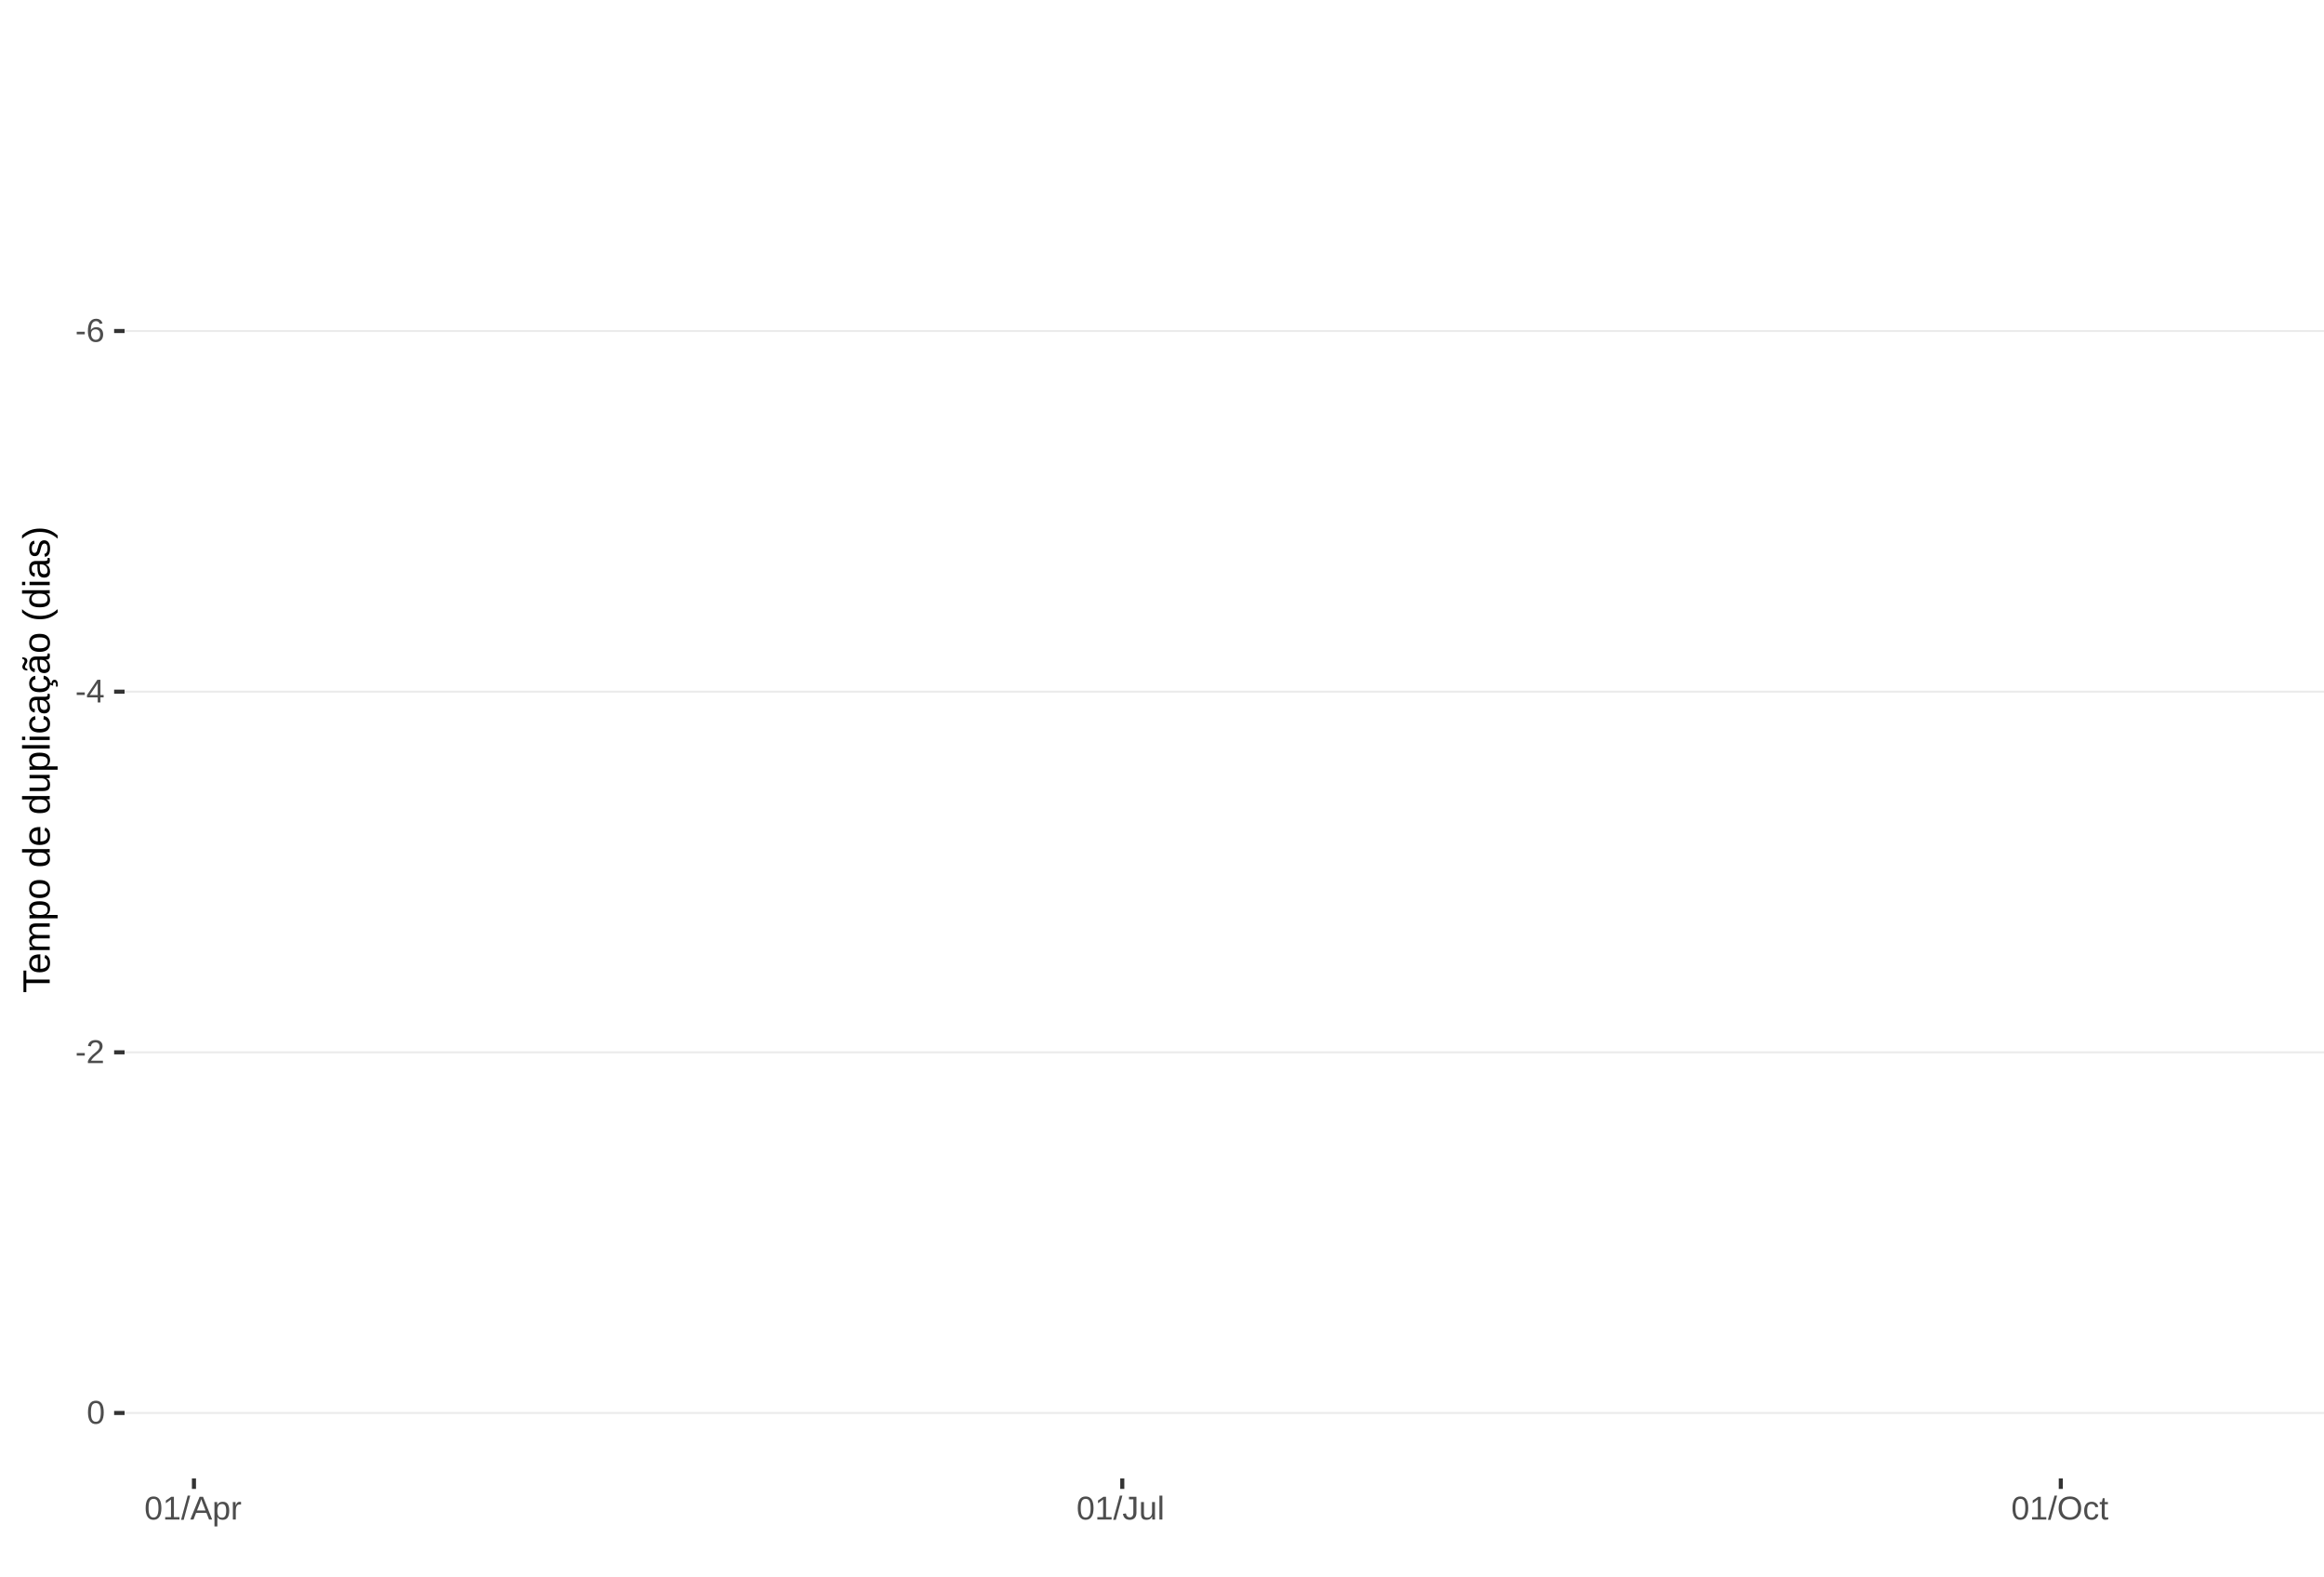
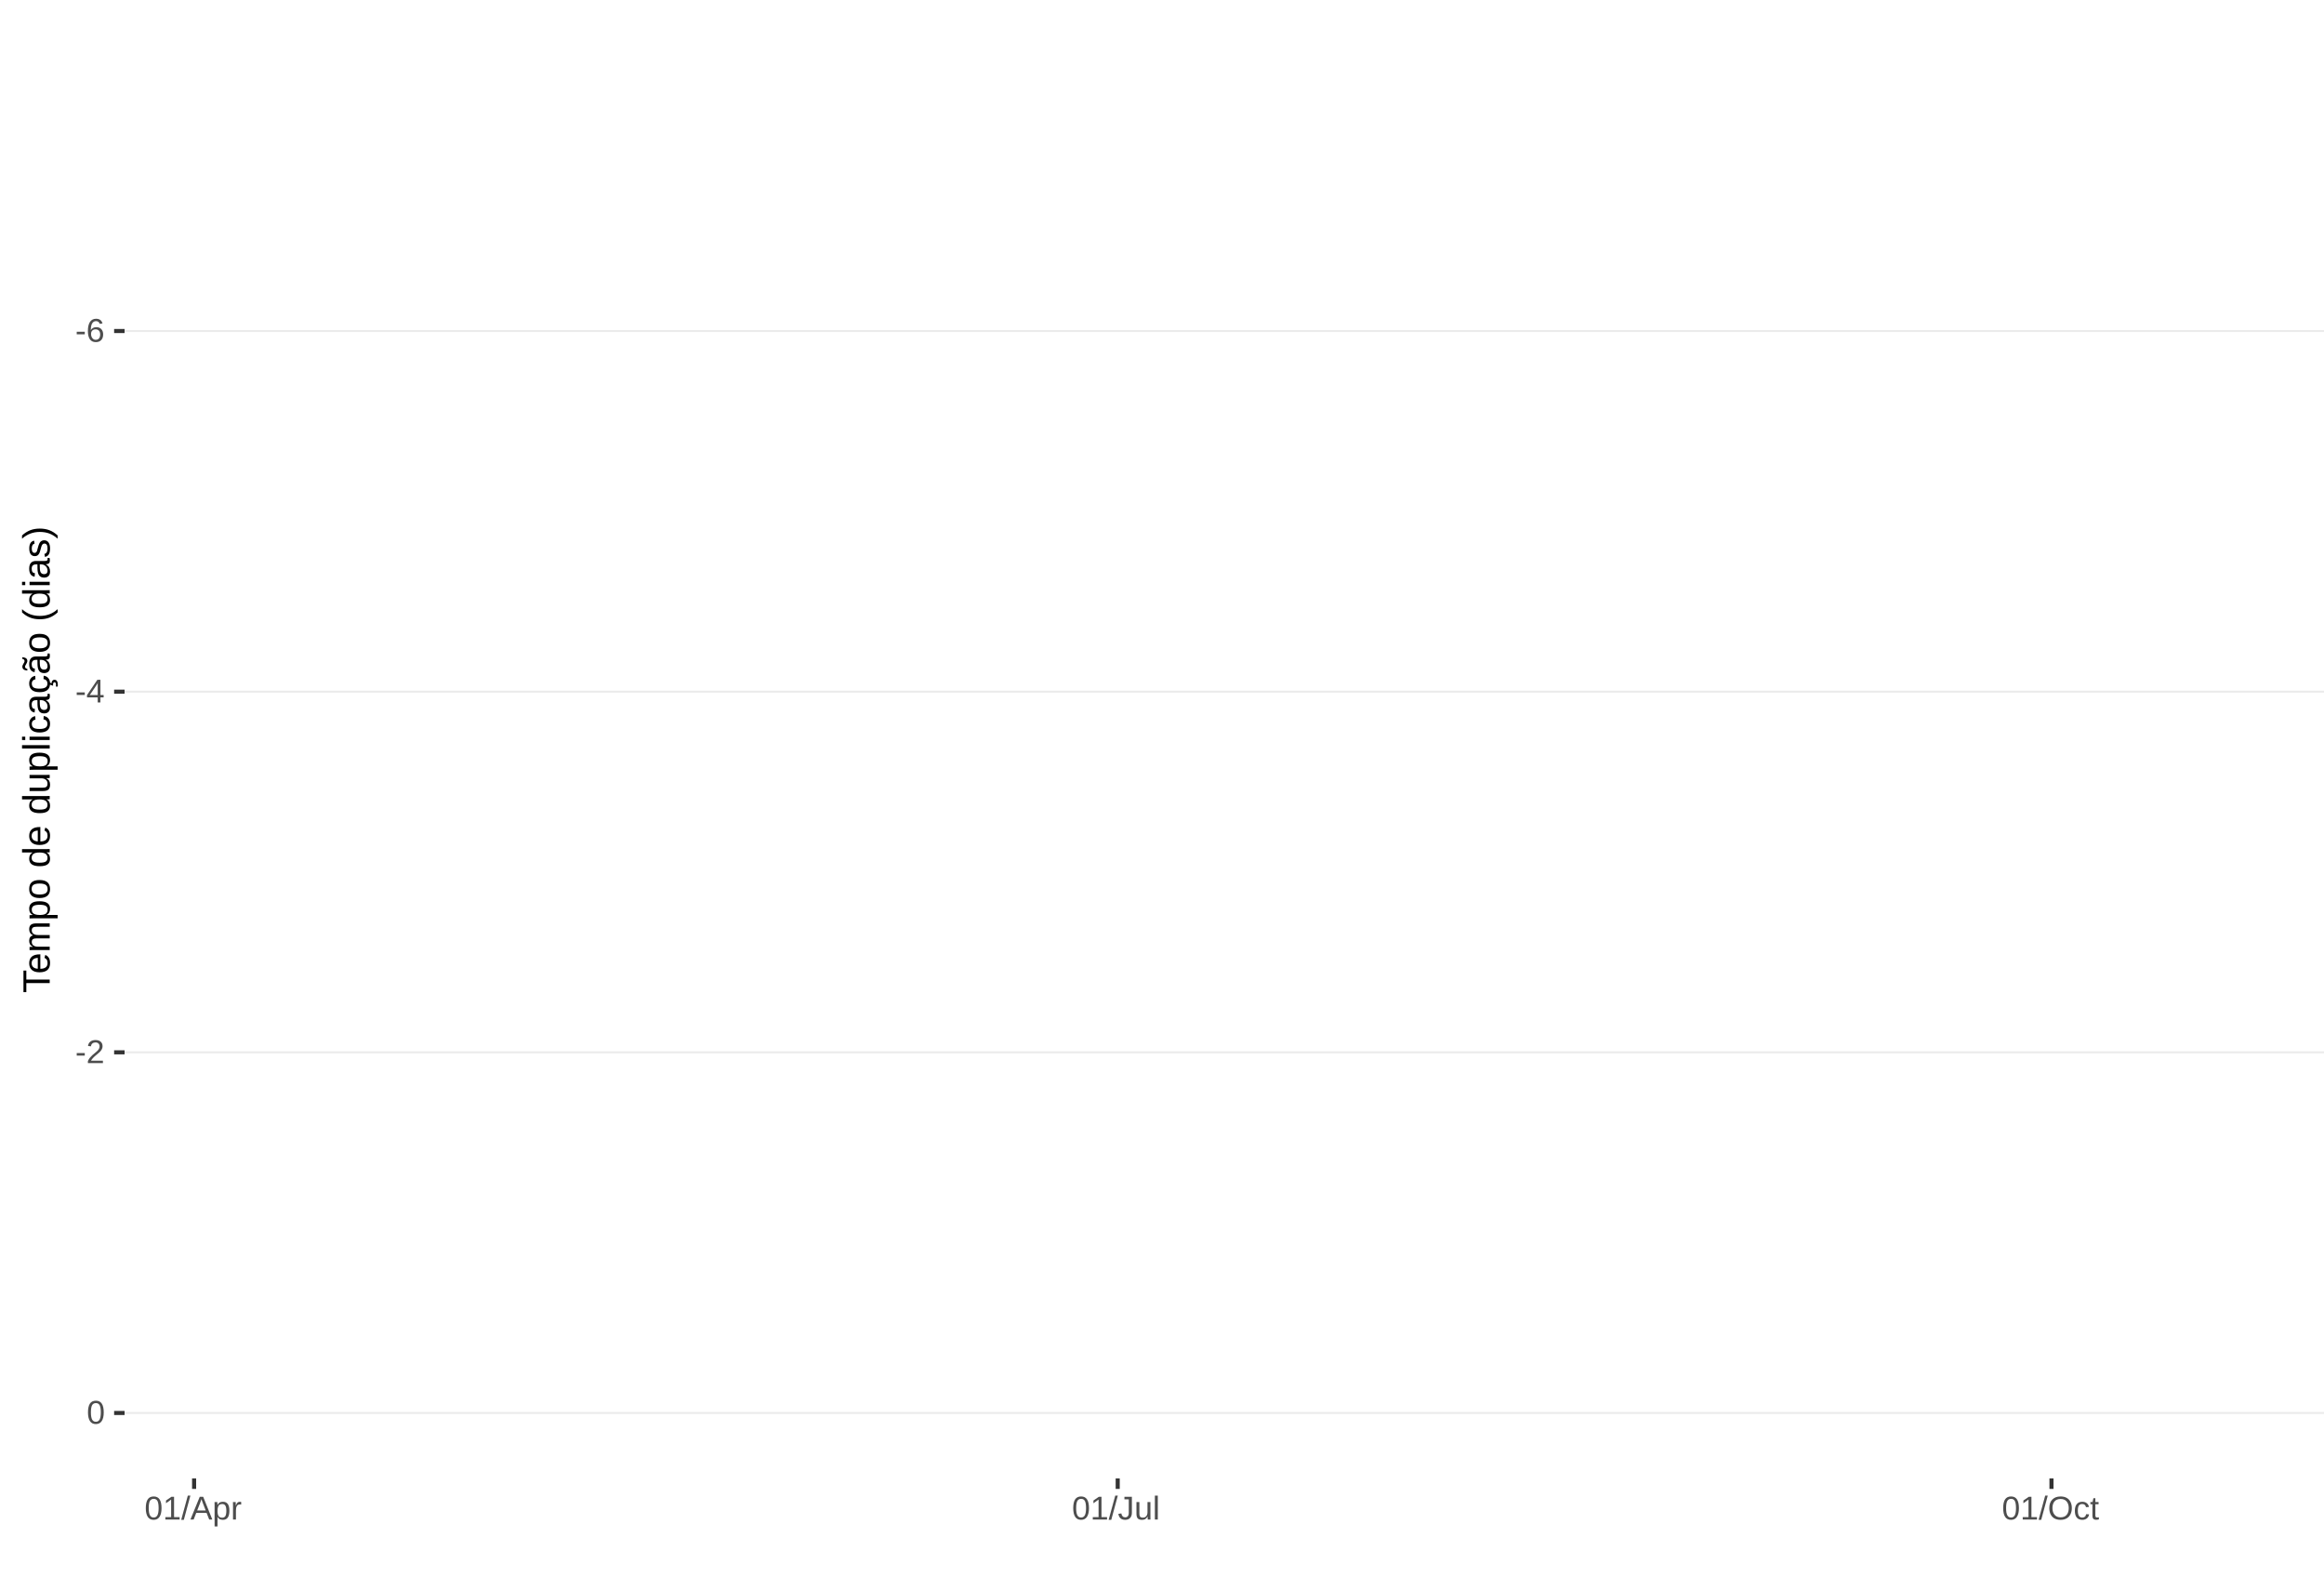
<svg xmlns="http://www.w3.org/2000/svg" xmlns:xlink="http://www.w3.org/1999/xlink" width="609pt" height="413pt" viewBox="0 0 609 413" version="1.1">
  <defs>
    <g>
      <symbol overflow="visible" id="glyph0-0">
        <path style="stroke:none;" d="M 0.859 -5.953 L 5.625 -5.953 L 5.625 0 L 0.859 0 Z M 1.188 -5.641 L 1.188 -0.328 L 5.297 -0.328 L 5.297 -5.641 Z M 1.188 -5.641 " />
      </symbol>
      <symbol overflow="visible" id="glyph0-1">
        <path style="stroke:none;" d="M 0.391 -1.969 L 0.391 -2.641 L 2.5 -2.641 L 2.5 -1.969 Z M 0.391 -1.969 " />
      </symbol>
      <symbol overflow="visible" id="glyph0-2">
        <path style="stroke:none;" d="M 4.438 -1.953 C 4.438 -1.316 4.266 -0.816 3.922 -0.453 C 3.578 -0.098 3.109 0.078 2.516 0.078 C 1.836 0.078 1.32 -0.164 0.969 -0.656 C 0.613 -1.156 0.438 -1.883 0.438 -2.844 C 0.438 -3.875 0.617 -4.664 0.984 -5.219 C 1.359 -5.77 1.883 -6.047 2.562 -6.047 C 3.469 -6.047 4.035 -5.641 4.266 -4.828 L 3.547 -4.703 C 3.391 -5.18 3.062 -5.422 2.562 -5.422 C 2.125 -5.422 1.785 -5.219 1.547 -4.812 C 1.316 -4.414 1.203 -3.832 1.203 -3.062 C 1.336 -3.32 1.531 -3.516 1.781 -3.641 C 2.031 -3.773 2.316 -3.844 2.641 -3.844 C 3.191 -3.844 3.629 -3.672 3.953 -3.328 C 4.273 -2.984 4.438 -2.523 4.438 -1.953 Z M 3.656 -1.922 C 3.656 -2.348 3.551 -2.676 3.344 -2.906 C 3.133 -3.145 2.836 -3.266 2.453 -3.266 C 2.098 -3.266 1.812 -3.16 1.594 -2.953 C 1.375 -2.742 1.266 -2.457 1.266 -2.094 C 1.266 -1.633 1.379 -1.258 1.609 -0.969 C 1.836 -0.676 2.129 -0.531 2.484 -0.531 C 2.848 -0.531 3.133 -0.648 3.344 -0.891 C 3.551 -1.141 3.656 -1.484 3.656 -1.922 Z M 3.656 -1.922 " />
      </symbol>
      <symbol overflow="visible" id="glyph0-3">
        <path style="stroke:none;" d="M 3.719 -1.344 L 3.719 0 L 3 0 L 3 -1.344 L 0.203 -1.344 L 0.203 -1.938 L 2.922 -5.953 L 3.719 -5.953 L 3.719 -1.953 L 4.562 -1.953 L 4.562 -1.344 Z M 3 -5.094 C 3 -5.082 2.961 -5.008 2.891 -4.875 C 2.816 -4.738 2.758 -4.645 2.719 -4.594 L 1.203 -2.344 L 0.969 -2.031 L 0.906 -1.953 L 3 -1.953 Z M 3 -5.094 " />
      </symbol>
      <symbol overflow="visible" id="glyph0-4">
        <path style="stroke:none;" d="M 0.438 0 L 0.438 -0.531 C 0.582 -0.863 0.754 -1.156 0.953 -1.406 C 1.16 -1.656 1.379 -1.883 1.609 -2.094 C 1.836 -2.301 2.062 -2.488 2.281 -2.656 C 2.508 -2.832 2.711 -3.008 2.891 -3.188 C 3.078 -3.363 3.223 -3.547 3.328 -3.734 C 3.441 -3.93 3.5 -4.148 3.5 -4.391 C 3.5 -4.711 3.398 -4.961 3.203 -5.141 C 3.016 -5.328 2.754 -5.422 2.422 -5.422 C 2.098 -5.422 1.828 -5.332 1.609 -5.156 C 1.398 -4.977 1.281 -4.727 1.25 -4.406 L 0.469 -4.484 C 0.52 -4.961 0.719 -5.344 1.062 -5.625 C 1.414 -5.906 1.867 -6.047 2.422 -6.047 C 3.016 -6.047 3.473 -5.898 3.797 -5.609 C 4.117 -5.328 4.281 -4.926 4.281 -4.406 C 4.281 -4.176 4.227 -3.945 4.125 -3.719 C 4.02 -3.488 3.863 -3.258 3.656 -3.031 C 3.445 -2.812 3.047 -2.461 2.453 -1.984 C 2.129 -1.711 1.875 -1.469 1.688 -1.25 C 1.5 -1.039 1.359 -0.836 1.266 -0.641 L 4.375 -0.641 L 4.375 0 Z M 0.438 0 " />
      </symbol>
      <symbol overflow="visible" id="glyph0-5">
        <path style="stroke:none;" d="M 4.469 -2.984 C 4.469 -1.984 4.289 -1.223 3.938 -0.703 C 3.594 -0.18 3.078 0.078 2.391 0.078 C 1.711 0.078 1.203 -0.18 0.859 -0.703 C 0.516 -1.223 0.344 -1.984 0.344 -2.984 C 0.344 -4.004 0.508 -4.77 0.844 -5.281 C 1.176 -5.789 1.703 -6.047 2.422 -6.047 C 3.117 -6.047 3.633 -5.785 3.969 -5.266 C 4.301 -4.754 4.469 -3.992 4.469 -2.984 Z M 3.703 -2.984 C 3.703 -3.836 3.602 -4.457 3.406 -4.844 C 3.207 -5.227 2.879 -5.422 2.422 -5.422 C 1.953 -5.422 1.613 -5.227 1.406 -4.844 C 1.207 -4.469 1.109 -3.848 1.109 -2.984 C 1.109 -2.141 1.211 -1.52 1.422 -1.125 C 1.629 -0.727 1.957 -0.531 2.406 -0.531 C 2.852 -0.531 3.18 -0.727 3.391 -1.125 C 3.598 -1.531 3.703 -2.148 3.703 -2.984 Z M 3.703 -2.984 " />
      </symbol>
      <symbol overflow="visible" id="glyph0-6">
        <path style="stroke:none;" d="M 0.656 0 L 0.656 -0.641 L 2.172 -0.641 L 2.172 -5.234 L 0.828 -4.266 L 0.828 -4.984 L 2.234 -5.953 L 2.938 -5.953 L 2.938 -0.641 L 4.391 -0.641 L 4.391 0 Z M 0.656 0 " />
      </symbol>
      <symbol overflow="visible" id="glyph0-7">
        <path style="stroke:none;" d="M 0 0.078 L 1.734 -6.266 L 2.406 -6.266 L 0.688 0.078 Z M 0 0.078 " />
      </symbol>
      <symbol overflow="visible" id="glyph0-8">
        <path style="stroke:none;" d="M 4.938 0 L 4.25 -1.734 L 1.531 -1.734 L 0.859 0 L 0.016 0 L 2.453 -5.953 L 3.359 -5.953 L 5.75 0 Z M 2.891 -5.344 L 2.859 -5.234 C 2.785 -4.992 2.68 -4.691 2.547 -4.328 L 1.781 -2.375 L 4.016 -2.375 L 3.25 -4.344 C 3.164 -4.531 3.086 -4.75 3.016 -5 Z M 2.891 -5.344 " />
      </symbol>
      <symbol overflow="visible" id="glyph0-9">
        <path style="stroke:none;" d="M 4.453 -2.312 C 4.453 -0.719 3.891 0.078 2.766 0.078 C 2.066 0.078 1.594 -0.18 1.344 -0.703 L 1.328 -0.703 C 1.336 -0.68 1.344 -0.441 1.344 0.016 L 1.344 1.797 L 0.578 1.797 L 0.578 -3.641 C 0.578 -4.109 0.57 -4.422 0.562 -4.578 L 1.297 -4.578 C 1.297 -4.566 1.297 -4.523 1.297 -4.453 C 1.305 -4.379 1.312 -4.27 1.312 -4.125 C 1.32 -3.988 1.328 -3.895 1.328 -3.844 L 1.359 -3.844 C 1.492 -4.125 1.672 -4.328 1.891 -4.453 C 2.109 -4.586 2.398 -4.656 2.766 -4.656 C 3.328 -4.656 3.75 -4.461 4.031 -4.078 C 4.312 -3.703 4.453 -3.113 4.453 -2.312 Z M 3.656 -2.297 C 3.656 -2.93 3.566 -3.383 3.391 -3.656 C 3.223 -3.926 2.953 -4.062 2.578 -4.062 C 2.273 -4.062 2.035 -4 1.859 -3.875 C 1.691 -3.75 1.562 -3.551 1.469 -3.281 C 1.383 -3.008 1.344 -2.66 1.344 -2.234 C 1.344 -1.629 1.438 -1.188 1.625 -0.906 C 1.82 -0.625 2.133 -0.484 2.562 -0.484 C 2.938 -0.484 3.211 -0.617 3.391 -0.891 C 3.566 -1.172 3.656 -1.641 3.656 -2.297 Z M 3.656 -2.297 " />
      </symbol>
      <symbol overflow="visible" id="glyph0-10">
        <path style="stroke:none;" d="M 0.594 0 L 0.594 -3.516 C 0.594 -3.828 0.586 -4.18 0.578 -4.578 L 1.297 -4.578 C 1.316 -4.055 1.328 -3.742 1.328 -3.641 L 1.344 -3.641 C 1.469 -4.035 1.609 -4.301 1.766 -4.438 C 1.922 -4.582 2.145 -4.656 2.438 -4.656 C 2.531 -4.656 2.629 -4.641 2.734 -4.609 L 2.734 -3.922 C 2.641 -3.941 2.504 -3.953 2.328 -3.953 C 2.016 -3.953 1.773 -3.816 1.609 -3.547 C 1.441 -3.273 1.359 -2.891 1.359 -2.391 L 1.359 0 Z M 0.594 0 " />
      </symbol>
      <symbol overflow="visible" id="glyph0-11">
        <path style="stroke:none;" d="M 1.938 0.078 C 0.926 0.078 0.328 -0.441 0.141 -1.484 L 0.922 -1.609 C 0.973 -1.285 1.086 -1.031 1.266 -0.844 C 1.441 -0.664 1.664 -0.578 1.938 -0.578 C 2.227 -0.578 2.457 -0.676 2.625 -0.875 C 2.789 -1.07 2.875 -1.367 2.875 -1.766 L 2.875 -5.297 L 1.734 -5.297 L 1.734 -5.953 L 3.688 -5.953 L 3.688 -1.781 C 3.688 -1.195 3.531 -0.738 3.219 -0.406 C 2.906 -0.082 2.477 0.078 1.938 0.078 Z M 1.938 0.078 " />
      </symbol>
      <symbol overflow="visible" id="glyph0-12">
        <path style="stroke:none;" d="M 1.328 -4.578 L 1.328 -1.672 C 1.328 -1.367 1.352 -1.133 1.406 -0.969 C 1.469 -0.801 1.562 -0.68 1.688 -0.609 C 1.82 -0.535 2.016 -0.5 2.266 -0.5 C 2.629 -0.5 2.914 -0.625 3.125 -0.875 C 3.344 -1.125 3.453 -1.473 3.453 -1.922 L 3.453 -4.578 L 4.219 -4.578 L 4.219 -0.969 C 4.219 -0.438 4.223 -0.113 4.234 0 L 3.516 0 C 3.516 -0.008 3.516 -0.047 3.516 -0.109 C 3.516 -0.172 3.508 -0.242 3.5 -0.328 C 3.5 -0.41 3.492 -0.562 3.484 -0.781 L 3.469 -0.781 C 3.301 -0.469 3.098 -0.242 2.859 -0.109 C 2.629 0.016 2.348 0.078 2.016 0.078 C 1.516 0.078 1.145 -0.039 0.906 -0.281 C 0.676 -0.531 0.562 -0.945 0.562 -1.531 L 0.562 -4.578 Z M 1.328 -4.578 " />
      </symbol>
      <symbol overflow="visible" id="glyph0-13">
        <path style="stroke:none;" d="M 0.578 0 L 0.578 -6.266 L 1.344 -6.266 L 1.344 0 Z M 0.578 0 " />
      </symbol>
      <symbol overflow="visible" id="glyph0-14">
        <path style="stroke:none;" d="M 6.312 -3 C 6.312 -2.383 6.191 -1.844 5.953 -1.375 C 5.723 -0.906 5.383 -0.547 4.938 -0.297 C 4.488 -0.047 3.961 0.078 3.359 0.078 C 2.742 0.078 2.211 -0.039 1.766 -0.281 C 1.328 -0.531 0.988 -0.891 0.75 -1.359 C 0.52 -1.828 0.406 -2.375 0.406 -3 C 0.406 -3.957 0.664 -4.703 1.188 -5.234 C 1.707 -5.773 2.438 -6.047 3.375 -6.047 C 3.977 -6.047 4.5 -5.926 4.938 -5.688 C 5.383 -5.445 5.723 -5.094 5.953 -4.625 C 6.191 -4.164 6.312 -3.625 6.312 -3 Z M 5.5 -3 C 5.5 -3.738 5.312 -4.32 4.938 -4.75 C 4.57 -5.176 4.051 -5.391 3.375 -5.391 C 2.688 -5.391 2.156 -5.18 1.781 -4.766 C 1.414 -4.348 1.234 -3.758 1.234 -3 C 1.234 -2.258 1.422 -1.672 1.797 -1.234 C 2.172 -0.797 2.691 -0.578 3.359 -0.578 C 4.047 -0.578 4.57 -0.785 4.938 -1.203 C 5.312 -1.629 5.5 -2.227 5.5 -3 Z M 5.5 -3 " />
      </symbol>
      <symbol overflow="visible" id="glyph0-15">
        <path style="stroke:none;" d="M 1.156 -2.312 C 1.156 -1.695 1.25 -1.242 1.438 -0.953 C 1.633 -0.66 1.926 -0.516 2.312 -0.516 C 2.582 -0.516 2.805 -0.586 2.984 -0.734 C 3.172 -0.879 3.285 -1.102 3.328 -1.406 L 4.094 -1.359 C 4.039 -0.922 3.852 -0.57 3.531 -0.312 C 3.219 -0.051 2.82 0.078 2.344 0.078 C 1.695 0.078 1.207 -0.117 0.875 -0.516 C 0.539 -0.922 0.375 -1.516 0.375 -2.297 C 0.375 -3.055 0.539 -3.641 0.875 -4.047 C 1.207 -4.453 1.691 -4.656 2.328 -4.656 C 2.797 -4.656 3.18 -4.535 3.484 -4.297 C 3.797 -4.055 3.992 -3.723 4.078 -3.297 L 3.297 -3.234 C 3.254 -3.484 3.148 -3.68 2.984 -3.828 C 2.828 -3.984 2.602 -4.062 2.312 -4.062 C 1.906 -4.062 1.609 -3.926 1.422 -3.656 C 1.242 -3.395 1.156 -2.945 1.156 -2.312 Z M 1.156 -2.312 " />
      </symbol>
      <symbol overflow="visible" id="glyph0-16">
        <path style="stroke:none;" d="M 2.344 -0.031 C 2.094 0.031 1.836 0.062 1.578 0.062 C 0.961 0.062 0.656 -0.281 0.656 -0.969 L 0.656 -4.016 L 0.125 -4.016 L 0.125 -4.578 L 0.688 -4.578 L 0.906 -5.594 L 1.422 -5.594 L 1.422 -4.578 L 2.266 -4.578 L 2.266 -4.016 L 1.422 -4.016 L 1.422 -1.125 C 1.422 -0.906 1.457 -0.75 1.531 -0.656 C 1.602 -0.57 1.727 -0.531 1.906 -0.531 C 2 -0.531 2.145 -0.551 2.344 -0.594 Z M 2.344 -0.031 " />
      </symbol>
      <symbol overflow="visible" id="glyph1-0">
        <path style="stroke:none;" d="M -6.875 -1 L -6.875 -6.5 L 0 -6.5 L 0 -1 Z M -6.516 -1.375 L -0.375 -1.375 L -0.375 -6.125 L -6.516 -6.125 Z M -6.516 -1.375 " />
      </symbol>
      <symbol overflow="visible" id="glyph1-1">
        <path style="stroke:none;" d="M -6.125 -3.516 L 0 -3.516 L 0 -2.594 L -6.125 -2.594 L -6.125 -0.219 L -6.875 -0.219 L -6.875 -5.875 L -6.125 -5.875 Z M -6.125 -3.516 " />
      </symbol>
      <symbol overflow="visible" id="glyph1-2">
        <path style="stroke:none;" d="M -2.453 -1.344 C -1.848 -1.344 -1.379 -1.469 -1.047 -1.719 C -0.723 -1.969 -0.562 -2.336 -0.562 -2.828 C -0.562 -3.203 -0.633 -3.504 -0.781 -3.734 C -0.938 -3.961 -1.133 -4.117 -1.375 -4.203 L -1.156 -4.969 C -0.32 -4.656 0.094 -3.941 0.094 -2.828 C 0.094 -2.047 -0.133 -1.445 -0.594 -1.031 C -1.062 -0.625 -1.754 -0.422 -2.672 -0.422 C -3.547 -0.422 -4.211 -0.625 -4.672 -1.031 C -5.141 -1.445 -5.375 -2.031 -5.375 -2.781 C -5.375 -4.344 -4.441 -5.125 -2.578 -5.125 L -2.453 -5.125 Z M -3.125 -4.203 C -3.688 -4.16 -4.094 -4.02 -4.344 -3.781 C -4.602 -3.551 -4.734 -3.219 -4.734 -2.781 C -4.734 -2.352 -4.586 -2.016 -4.297 -1.766 C -4.016 -1.516 -3.625 -1.379 -3.125 -1.359 Z M -3.125 -4.203 " />
      </symbol>
      <symbol overflow="visible" id="glyph1-3">
        <path style="stroke:none;" d="M 0 -3.75 L -3.344 -3.75 C -3.852 -3.75 -4.207 -3.676 -4.406 -3.531 C -4.602 -3.395 -4.703 -3.145 -4.703 -2.781 C -4.703 -2.406 -4.555 -2.109 -4.266 -1.891 C -3.984 -1.672 -3.582 -1.562 -3.062 -1.562 L 0 -1.562 L 0 -0.688 L -4.156 -0.688 C -4.77 -0.688 -5.145 -0.68 -5.281 -0.672 L -5.281 -1.5 C -5.27 -1.5 -5.227 -1.5 -5.156 -1.5 C -5.082 -1.508 -5 -1.516 -4.906 -1.516 C -4.812 -1.523 -4.633 -1.531 -4.375 -1.531 L -4.375 -1.547 C -4.75 -1.734 -5.008 -1.945 -5.156 -2.188 C -5.301 -2.438 -5.375 -2.738 -5.375 -3.094 C -5.375 -3.488 -5.297 -3.801 -5.141 -4.031 C -4.984 -4.27 -4.727 -4.438 -4.375 -4.531 L -4.375 -4.547 C -4.727 -4.723 -4.984 -4.941 -5.141 -5.203 C -5.297 -5.461 -5.375 -5.773 -5.375 -6.141 C -5.375 -6.672 -5.227 -7.055 -4.938 -7.297 C -4.656 -7.547 -4.18 -7.672 -3.516 -7.672 L 0 -7.672 L 0 -6.797 L -3.344 -6.797 C -3.852 -6.797 -4.207 -6.723 -4.406 -6.578 C -4.602 -6.441 -4.703 -6.191 -4.703 -5.828 C -4.703 -5.453 -4.555 -5.156 -4.266 -4.938 C -3.984 -4.727 -3.582 -4.625 -3.062 -4.625 L 0 -4.625 Z M 0 -3.75 " />
      </symbol>
      <symbol overflow="visible" id="glyph1-4">
        <path style="stroke:none;" d="M -2.672 -5.141 C -0.828 -5.141 0.094 -4.492 0.094 -3.203 C 0.094 -2.391 -0.211 -1.844 -0.828 -1.562 L -0.828 -1.531 C -0.797 -1.539 -0.516 -1.547 0.016 -1.547 L 2.078 -1.547 L 2.078 -0.672 L -4.203 -0.672 C -4.742 -0.672 -5.102 -0.66 -5.281 -0.641 L -5.281 -1.5 C -5.27 -1.5 -5.223 -1.5 -5.141 -1.5 C -5.066 -1.508 -4.945 -1.52 -4.781 -1.531 C -4.613 -1.539 -4.5 -1.547 -4.438 -1.547 L -4.438 -1.562 C -4.758 -1.719 -4.992 -1.922 -5.141 -2.172 C -5.297 -2.43 -5.375 -2.773 -5.375 -3.203 C -5.375 -3.848 -5.156 -4.332 -4.719 -4.656 C -4.281 -4.977 -3.598 -5.141 -2.672 -5.141 Z M -2.641 -4.219 C -3.379 -4.219 -3.906 -4.117 -4.219 -3.922 C -4.539 -3.723 -4.703 -3.406 -4.703 -2.969 C -4.703 -2.625 -4.629 -2.352 -4.484 -2.156 C -4.336 -1.957 -4.109 -1.805 -3.797 -1.703 C -3.484 -1.598 -3.078 -1.547 -2.578 -1.547 C -1.879 -1.547 -1.363 -1.656 -1.031 -1.875 C -0.707 -2.102 -0.547 -2.469 -0.547 -2.969 C -0.547 -3.406 -0.707 -3.723 -1.031 -3.922 C -1.352 -4.117 -1.891 -4.219 -2.641 -4.219 Z M -2.641 -4.219 " />
      </symbol>
      <symbol overflow="visible" id="glyph1-5">
        <path style="stroke:none;" d="M -2.641 -5.141 C -1.723 -5.141 -1.035 -4.938 -0.578 -4.531 C -0.129 -4.125 0.094 -3.535 0.094 -2.766 C 0.094 -1.992 -0.141 -1.41 -0.609 -1.016 C -1.078 -0.617 -1.754 -0.422 -2.641 -0.422 C -4.461 -0.422 -5.375 -1.207 -5.375 -2.781 C -5.375 -3.594 -5.148 -4.188 -4.703 -4.562 C -4.266 -4.945 -3.578 -5.141 -2.641 -5.141 Z M -2.641 -4.219 C -3.367 -4.219 -3.898 -4.109 -4.234 -3.891 C -4.566 -3.672 -4.734 -3.305 -4.734 -2.797 C -4.734 -2.285 -4.562 -1.914 -4.219 -1.688 C -3.883 -1.457 -3.359 -1.344 -2.641 -1.344 C -1.953 -1.344 -1.43 -1.453 -1.078 -1.672 C -0.723 -1.898 -0.547 -2.258 -0.547 -2.75 C -0.547 -3.281 -0.711 -3.656 -1.047 -3.875 C -1.391 -4.102 -1.922 -4.219 -2.641 -4.219 Z M -2.641 -4.219 " />
      </symbol>
      <symbol overflow="visible" id="glyph1-6">
        <path style="stroke:none;" d="" />
      </symbol>
      <symbol overflow="visible" id="glyph1-7">
        <path style="stroke:none;" d="M -0.844 -4.016 C -0.508 -3.848 -0.27 -3.629 -0.125 -3.359 C 0.02 -3.086 0.094 -2.754 0.094 -2.359 C 0.094 -1.691 -0.129 -1.203 -0.578 -0.891 C -1.023 -0.578 -1.707 -0.422 -2.625 -0.422 C -4.457 -0.422 -5.375 -1.066 -5.375 -2.359 C -5.375 -2.766 -5.301 -3.098 -5.156 -3.359 C -5.008 -3.629 -4.781 -3.848 -4.469 -4.016 L -7.25 -4.016 L -7.25 -4.891 L -1.094 -4.891 C -0.539 -4.891 -0.176 -4.898 0 -4.922 L 0 -4.078 C -0.051 -4.066 -0.172 -4.055 -0.359 -4.047 C -0.547 -4.035 -0.707 -4.031 -0.844 -4.031 Z M -2.641 -1.344 C -1.898 -1.344 -1.367 -1.438 -1.047 -1.625 C -0.734 -1.82 -0.578 -2.145 -0.578 -2.594 C -0.578 -3.082 -0.75 -3.441 -1.094 -3.672 C -1.438 -3.898 -1.973 -4.016 -2.703 -4.016 C -3.398 -4.016 -3.91 -3.898 -4.234 -3.672 C -4.566 -3.441 -4.734 -3.082 -4.734 -2.594 C -4.734 -2.156 -4.566 -1.836 -4.234 -1.641 C -3.91 -1.441 -3.379 -1.344 -2.641 -1.344 Z M -2.641 -1.344 " />
      </symbol>
      <symbol overflow="visible" id="glyph1-8">
        <path style="stroke:none;" d="M -5.281 -1.531 L -1.938 -1.531 C -1.582 -1.531 -1.305 -1.562 -1.109 -1.625 C -0.922 -1.695 -0.785 -1.805 -0.703 -1.953 C -0.617 -2.109 -0.578 -2.332 -0.578 -2.625 C -0.578 -3.039 -0.723 -3.367 -1.016 -3.609 C -1.305 -3.859 -1.707 -3.984 -2.219 -3.984 L -5.281 -3.984 L -5.281 -4.875 L -1.125 -4.875 C -0.508 -4.875 -0.133 -4.879 0 -4.891 L 0 -4.062 C -0.02 -4.062 -0.062 -4.055 -0.125 -4.047 C -0.195 -4.047 -0.281 -4.039 -0.375 -4.031 C -0.469 -4.031 -0.645 -4.031 -0.906 -4.031 L -0.906 -4.016 C -0.539 -3.816 -0.281 -3.582 -0.125 -3.312 C 0.02 -3.051 0.094 -2.723 0.094 -2.328 C 0.094 -1.742 -0.047 -1.316 -0.328 -1.047 C -0.617 -0.785 -1.098 -0.656 -1.766 -0.656 L -5.281 -0.656 Z M -5.281 -1.531 " />
      </symbol>
      <symbol overflow="visible" id="glyph1-9">
        <path style="stroke:none;" d="M 0 -0.672 L -7.25 -0.672 L -7.25 -1.547 L 0 -1.547 Z M 0 -0.672 " />
      </symbol>
      <symbol overflow="visible" id="glyph1-10">
        <path style="stroke:none;" d="M -6.406 -0.672 L -7.25 -0.672 L -7.25 -1.547 L -6.406 -1.547 Z M 0 -0.672 L -5.281 -0.672 L -5.281 -1.547 L 0 -1.547 Z M 0 -0.672 " />
      </symbol>
      <symbol overflow="visible" id="glyph1-11">
        <path style="stroke:none;" d="M -2.672 -1.344 C -1.961 -1.344 -1.438 -1.453 -1.094 -1.672 C -0.758 -1.891 -0.594 -2.223 -0.594 -2.672 C -0.594 -2.984 -0.676 -3.242 -0.844 -3.453 C -1.02 -3.672 -1.281 -3.801 -1.625 -3.844 L -1.578 -4.734 C -1.066 -4.672 -0.66 -4.457 -0.359 -4.094 C -0.055 -3.727 0.094 -3.266 0.094 -2.703 C 0.094 -1.961 -0.133 -1.395 -0.594 -1 C -1.062 -0.613 -1.742 -0.422 -2.641 -0.422 C -3.535 -0.422 -4.211 -0.613 -4.672 -1 C -5.141 -1.395 -5.375 -1.957 -5.375 -2.688 C -5.375 -3.227 -5.234 -3.676 -4.953 -4.031 C -4.68 -4.395 -4.297 -4.617 -3.797 -4.703 L -3.734 -3.797 C -4.023 -3.754 -4.254 -3.641 -4.422 -3.453 C -4.598 -3.266 -4.688 -3.004 -4.688 -2.672 C -4.688 -2.203 -4.531 -1.863 -4.219 -1.656 C -3.914 -1.445 -3.398 -1.344 -2.672 -1.344 Z M -2.672 -1.344 " />
      </symbol>
      <symbol overflow="visible" id="glyph1-12">
        <path style="stroke:none;" d="M 0.094 -2.016 C 0.094 -1.484 -0.047 -1.082 -0.328 -0.812 C -0.609 -0.551 -0.988 -0.422 -1.469 -0.422 C -2.02 -0.422 -2.441 -0.598 -2.734 -0.953 C -3.023 -1.316 -3.18 -1.898 -3.203 -2.703 L -3.219 -3.891 L -3.516 -3.891 C -3.941 -3.891 -4.25 -3.797 -4.438 -3.609 C -4.625 -3.43 -4.719 -3.148 -4.719 -2.766 C -4.719 -2.367 -4.648 -2.078 -4.516 -1.891 C -4.379 -1.711 -4.164 -1.609 -3.875 -1.578 L -3.953 -0.656 C -4.898 -0.812 -5.375 -1.52 -5.375 -2.781 C -5.375 -3.445 -5.223 -3.945 -4.922 -4.281 C -4.617 -4.613 -4.18 -4.781 -3.609 -4.781 L -1.328 -4.781 C -1.066 -4.781 -0.867 -4.812 -0.734 -4.875 C -0.609 -4.945 -0.547 -5.082 -0.547 -5.281 C -0.547 -5.363 -0.555 -5.457 -0.578 -5.562 L -0.031 -5.562 C 0.02 -5.344 0.047 -5.117 0.047 -4.891 C 0.047 -4.555 -0.035 -4.316 -0.203 -4.172 C -0.379 -4.023 -0.648 -3.941 -1.016 -3.922 L -1.016 -3.891 C -0.609 -3.672 -0.32 -3.41 -0.156 -3.109 C 0.008 -2.805 0.094 -2.441 0.094 -2.016 Z M -0.562 -2.219 C -0.562 -2.539 -0.633 -2.828 -0.781 -3.078 C -0.926 -3.328 -1.125 -3.523 -1.375 -3.672 C -1.633 -3.816 -1.898 -3.891 -2.172 -3.891 L -2.609 -3.891 L -2.594 -2.938 C -2.582 -2.52 -2.535 -2.203 -2.453 -1.984 C -2.379 -1.773 -2.258 -1.613 -2.094 -1.5 C -1.938 -1.383 -1.723 -1.328 -1.453 -1.328 C -1.172 -1.328 -0.953 -1.406 -0.797 -1.562 C -0.641 -1.719 -0.562 -1.938 -0.562 -2.219 Z M -0.562 -2.219 " />
      </symbol>
      <symbol overflow="visible" id="glyph1-13">
        <path style="stroke:none;" d="M -2.672 -1.344 C -1.961 -1.344 -1.438 -1.453 -1.094 -1.672 C -0.758 -1.891 -0.594 -2.223 -0.594 -2.672 C -0.594 -2.984 -0.676 -3.242 -0.844 -3.453 C -1.02 -3.672 -1.281 -3.801 -1.625 -3.844 L -1.578 -4.734 C -1.066 -4.672 -0.66 -4.457 -0.359 -4.094 C -0.055 -3.727 0.094 -3.266 0.094 -2.703 C 0.094 -1.961 -0.133 -1.395 -0.594 -1 C -1.062 -0.613 -1.742 -0.422 -2.641 -0.422 C -3.535 -0.422 -4.211 -0.613 -4.672 -1 C -5.141 -1.395 -5.375 -1.957 -5.375 -2.688 C -5.375 -3.227 -5.234 -3.676 -4.953 -4.031 C -4.68 -4.395 -4.297 -4.617 -3.797 -4.703 L -3.734 -3.797 C -4.023 -3.754 -4.254 -3.641 -4.422 -3.453 C -4.598 -3.266 -4.688 -3.004 -4.688 -2.672 C -4.688 -2.203 -4.531 -1.863 -4.219 -1.656 C -3.914 -1.445 -3.398 -1.344 -2.672 -1.344 Z M 1.234 -3.672 C 1.828 -3.672 2.125 -3.223 2.125 -2.328 C 2.125 -2.148 2.113 -2.004 2.094 -1.891 L 1.625 -1.891 C 1.645 -2.055 1.656 -2.195 1.656 -2.312 C 1.656 -2.789 1.52 -3.031 1.25 -3.031 C 1 -3.031 0.875 -2.812 0.875 -2.375 C 0.875 -2.238 0.879 -2.148 0.891 -2.109 L 0 -2.422 L 0 -2.938 L 0.484 -2.75 C 0.492 -3.062 0.566 -3.289 0.703 -3.438 C 0.836 -3.594 1.016 -3.672 1.234 -3.672 Z M 1.234 -3.672 " />
      </symbol>
      <symbol overflow="visible" id="glyph1-14">
        <path style="stroke:none;" d="M 0.094 -2.016 C 0.094 -1.484 -0.047 -1.082 -0.328 -0.812 C -0.609 -0.551 -0.988 -0.422 -1.469 -0.422 C -2.02 -0.422 -2.441 -0.598 -2.734 -0.953 C -3.023 -1.316 -3.18 -1.898 -3.203 -2.703 L -3.219 -3.891 L -3.516 -3.891 C -3.941 -3.891 -4.25 -3.797 -4.438 -3.609 C -4.625 -3.43 -4.719 -3.148 -4.719 -2.766 C -4.719 -2.367 -4.648 -2.078 -4.516 -1.891 C -4.379 -1.711 -4.164 -1.609 -3.875 -1.578 L -3.953 -0.656 C -4.898 -0.812 -5.375 -1.52 -5.375 -2.781 C -5.375 -3.445 -5.223 -3.945 -4.922 -4.281 C -4.617 -4.613 -4.18 -4.781 -3.609 -4.781 L -1.328 -4.781 C -1.066 -4.781 -0.867 -4.812 -0.734 -4.875 C -0.609 -4.945 -0.547 -5.082 -0.547 -5.281 C -0.547 -5.363 -0.555 -5.457 -0.578 -5.562 L -0.031 -5.562 C 0.02 -5.344 0.047 -5.117 0.047 -4.891 C 0.047 -4.555 -0.035 -4.316 -0.203 -4.172 C -0.379 -4.023 -0.648 -3.941 -1.016 -3.922 L -1.016 -3.891 C -0.609 -3.672 -0.32 -3.41 -0.156 -3.109 C 0.008 -2.805 0.094 -2.441 0.094 -2.016 Z M -0.562 -2.219 C -0.562 -2.539 -0.633 -2.828 -0.781 -3.078 C -0.926 -3.328 -1.125 -3.523 -1.375 -3.672 C -1.633 -3.816 -1.898 -3.891 -2.172 -3.891 L -2.609 -3.891 L -2.594 -2.938 C -2.582 -2.52 -2.535 -2.203 -2.453 -1.984 C -2.379 -1.773 -2.258 -1.613 -2.094 -1.5 C -1.938 -1.383 -1.723 -1.328 -1.453 -1.328 C -1.172 -1.328 -0.953 -1.406 -0.797 -1.562 C -0.641 -1.719 -0.562 -1.938 -0.562 -2.219 Z M -5.859 -3.609 C -5.859 -3.473 -5.891 -3.332 -5.953 -3.188 C -6.016 -3.051 -6.082 -2.922 -6.156 -2.797 C -6.227 -2.672 -6.297 -2.551 -6.359 -2.438 C -6.422 -2.32 -6.453 -2.211 -6.453 -2.109 C -6.453 -1.93 -6.398 -1.797 -6.297 -1.703 C -6.191 -1.617 -6.047 -1.562 -5.859 -1.531 L -5.859 -1.094 C -6.191 -1.125 -6.441 -1.176 -6.609 -1.25 C -6.785 -1.332 -6.922 -1.441 -7.016 -1.578 C -7.117 -1.711 -7.172 -1.879 -7.172 -2.078 C -7.172 -2.223 -7.141 -2.363 -7.078 -2.5 C -7.023 -2.633 -6.957 -2.766 -6.875 -2.891 C -6.801 -3.023 -6.734 -3.145 -6.672 -3.25 C -6.617 -3.363 -6.594 -3.473 -6.594 -3.578 C -6.594 -3.898 -6.785 -4.086 -7.172 -4.141 L -7.172 -4.594 C -6.691 -4.539 -6.352 -4.43 -6.156 -4.266 C -5.957 -4.098 -5.859 -3.879 -5.859 -3.609 Z M -5.859 -3.609 " />
      </symbol>
      <symbol overflow="visible" id="glyph1-15">
        <path style="stroke:none;" d="M -2.594 -0.625 C -3.539 -0.625 -4.383 -0.77 -5.125 -1.062 C -5.875 -1.352 -6.582 -1.805 -7.25 -2.422 L -7.25 -3.266 C -6.57 -2.66 -5.852 -2.211 -5.094 -1.922 C -4.332 -1.641 -3.5 -1.5 -2.594 -1.5 C -1.688 -1.5 -0.852 -1.641 -0.094 -1.922 C 0.664 -2.203 1.391 -2.648 2.078 -3.266 L 2.078 -2.422 C 1.41 -1.805 0.703 -1.352 -0.047 -1.062 C -0.797 -0.77 -1.641 -0.625 -2.578 -0.625 Z M -2.594 -0.625 " />
      </symbol>
      <symbol overflow="visible" id="glyph1-16">
        <path style="stroke:none;" d="M -1.453 -4.641 C -0.961 -4.641 -0.582 -4.453 -0.312 -4.078 C -0.039 -3.703 0.094 -3.176 0.094 -2.5 C 0.094 -1.844 -0.008 -1.332 -0.219 -0.969 C -0.438 -0.613 -0.773 -0.383 -1.234 -0.281 L -1.391 -1.062 C -1.109 -1.133 -0.898 -1.285 -0.766 -1.516 C -0.641 -1.754 -0.578 -2.082 -0.578 -2.5 C -0.578 -2.945 -0.645 -3.27 -0.781 -3.469 C -0.914 -3.676 -1.117 -3.781 -1.391 -3.781 C -1.598 -3.781 -1.766 -3.707 -1.891 -3.562 C -2.023 -3.426 -2.133 -3.195 -2.219 -2.875 L -2.391 -2.25 C -2.516 -1.738 -2.641 -1.375 -2.766 -1.156 C -2.891 -0.945 -3.039 -0.781 -3.219 -0.656 C -3.406 -0.539 -3.629 -0.484 -3.891 -0.484 C -4.367 -0.484 -4.734 -0.656 -4.984 -1 C -5.234 -1.344 -5.359 -1.844 -5.359 -2.5 C -5.359 -3.082 -5.254 -3.547 -5.047 -3.891 C -4.848 -4.234 -4.523 -4.453 -4.078 -4.547 L -3.969 -3.75 C -4.207 -3.707 -4.391 -3.578 -4.516 -3.359 C -4.641 -3.148 -4.703 -2.863 -4.703 -2.5 C -4.703 -2.102 -4.641 -1.812 -4.516 -1.625 C -4.398 -1.438 -4.219 -1.344 -3.969 -1.344 C -3.82 -1.344 -3.695 -1.379 -3.594 -1.453 C -3.5 -1.535 -3.414 -1.648 -3.344 -1.797 C -3.281 -1.953 -3.191 -2.281 -3.078 -2.781 C -2.953 -3.238 -2.836 -3.57 -2.734 -3.781 C -2.641 -3.988 -2.531 -4.148 -2.406 -4.266 C -2.289 -4.379 -2.156 -4.469 -2 -4.531 C -1.844 -4.602 -1.66 -4.641 -1.453 -4.641 Z M -1.453 -4.641 " />
      </symbol>
      <symbol overflow="visible" id="glyph1-17">
        <path style="stroke:none;" d="M -2.578 -2.703 C -1.641 -2.703 -0.797 -2.555 -0.047 -2.266 C 0.703 -1.973 1.41 -1.52 2.078 -0.906 L 2.078 -0.062 C 1.391 -0.676 0.672 -1.125 -0.078 -1.406 C -0.836 -1.688 -1.676 -1.828 -2.594 -1.828 C -3.5 -1.828 -4.328 -1.68 -5.078 -1.391 C -5.836 -1.109 -6.562 -0.664 -7.25 -0.062 L -7.25 -0.906 C -6.582 -1.52 -5.875 -1.973 -5.125 -2.266 C -4.375 -2.555 -3.531 -2.703 -2.594 -2.703 Z M -2.578 -2.703 " />
      </symbol>
    </g>
    <clipPath id="clip1">
      <path d="M 32.645 9.961 L 609 9.961 L 609 387.328 L 32.645 387.328 Z M 32.645 9.961 " />
    </clipPath>
    <clipPath id="clip2">
      <path d="M 32.645 86 L 609 86 L 609 87 L 32.645 87 Z M 32.645 86 " />
    </clipPath>
    <clipPath id="clip3">
      <path d="M 32.645 180 L 609 180 L 609 182 L 32.645 182 Z M 32.645 180 " />
    </clipPath>
    <clipPath id="clip4">
      <path d="M 32.645 275 L 609 275 L 609 276 L 32.645 276 Z M 32.645 275 " />
    </clipPath>
    <clipPath id="clip5">
      <path d="M 32.645 369 L 609 369 L 609 371 L 32.645 371 Z M 32.645 369 " />
    </clipPath>
  </defs>
  <g id="surface266">
    <rect x="0" y="0" width="609" height="413" style="fill:rgb(100%,100%,100%);fill-opacity:1;stroke:none;" />
    <rect x="0" y="0" width="609" height="413" style="fill:rgb(100%,100%,100%);fill-opacity:1;stroke:none;" />
    <path style="fill:none;stroke-width:1.067;stroke-linecap:round;stroke-linejoin:round;stroke:rgb(100%,100%,100%);stroke-opacity:1;stroke-miterlimit:10;" d="M 0 413 L 609 413 L 609 0 L 0 0 Z M 0 413 " />
    <g clip-path="url(#clip1)" clip-rule="nonzero">
      <path style=" stroke:none;fill-rule:nonzero;fill:rgb(100%,100%,100%);fill-opacity:1;" d="M 32.645 387.328 L 609 387.328 L 609 9.961 L 32.645 9.961 Z M 32.645 387.328 " />
    </g>
    <g clip-path="url(#clip2)" clip-rule="nonzero">
      <path style="fill:none;stroke-width:0.533;stroke-linecap:butt;stroke-linejoin:round;stroke:rgb(92.157%,92.157%,92.157%);stroke-opacity:1;stroke-miterlimit:10;" d="M 32.645 86.723 L 609 86.723 " />
    </g>
    <g clip-path="url(#clip3)" clip-rule="nonzero">
      <path style="fill:none;stroke-width:0.533;stroke-linecap:butt;stroke-linejoin:round;stroke:rgb(92.157%,92.157%,92.157%);stroke-opacity:1;stroke-miterlimit:10;" d="M 32.645 181.207 L 609 181.207 " />
    </g>
    <g clip-path="url(#clip4)" clip-rule="nonzero">
      <path style="fill:none;stroke-width:0.533;stroke-linecap:butt;stroke-linejoin:round;stroke:rgb(92.157%,92.157%,92.157%);stroke-opacity:1;stroke-miterlimit:10;" d="M 32.645 275.691 L 609 275.691 " />
    </g>
    <g clip-path="url(#clip5)" clip-rule="nonzero">
      <path style="fill:none;stroke-width:0.533;stroke-linecap:butt;stroke-linejoin:round;stroke:rgb(92.157%,92.157%,92.157%);stroke-opacity:1;stroke-miterlimit:10;" d="M 32.645 370.176 L 609 370.176 " />
    </g>
    <g style="fill:rgb(30.196%,30.196%,30.196%);fill-opacity:1;">
      <use xlink:href="#glyph0-1" x="19.715" y="89.553" />
      <use xlink:href="#glyph0-2" x="22.595" y="89.553" />
    </g>
    <g style="fill:rgb(30.196%,30.196%,30.196%);fill-opacity:1;">
      <use xlink:href="#glyph0-1" x="19.715" y="184.037" />
      <use xlink:href="#glyph0-3" x="22.595" y="184.037" />
    </g>
    <g style="fill:rgb(30.196%,30.196%,30.196%);fill-opacity:1;">
      <use xlink:href="#glyph0-1" x="19.715" y="278.521" />
      <use xlink:href="#glyph0-4" x="22.595" y="278.521" />
    </g>
    <g style="fill:rgb(30.196%,30.196%,30.196%);fill-opacity:1;">
      <use xlink:href="#glyph0-5" x="22.715" y="373.006" />
    </g>
    <path style="fill:none;stroke-width:1.067;stroke-linecap:butt;stroke-linejoin:round;stroke:rgb(20%,20%,20%);stroke-opacity:1;stroke-miterlimit:10;" d="M 29.906 86.723 L 32.645 86.723 " />
    <path style="fill:none;stroke-width:1.067;stroke-linecap:butt;stroke-linejoin:round;stroke:rgb(20%,20%,20%);stroke-opacity:1;stroke-miterlimit:10;" d="M 29.906 181.207 L 32.645 181.207 " />
    <path style="fill:none;stroke-width:1.067;stroke-linecap:butt;stroke-linejoin:round;stroke:rgb(20%,20%,20%);stroke-opacity:1;stroke-miterlimit:10;" d="M 29.906 275.691 L 32.645 275.691 " />
    <path style="fill:none;stroke-width:1.067;stroke-linecap:butt;stroke-linejoin:round;stroke:rgb(20%,20%,20%);stroke-opacity:1;stroke-miterlimit:10;" d="M 29.906 370.176 L 32.645 370.176 " />
-     <path style="fill:none;stroke-width:1.067;stroke-linecap:butt;stroke-linejoin:round;stroke:rgb(20%,20%,20%);stroke-opacity:1;stroke-miterlimit:10;" d="M 50.824 390.07 L 50.824 387.328 " />
-     <path style="fill:none;stroke-width:1.067;stroke-linecap:butt;stroke-linejoin:round;stroke:rgb(20%,20%,20%);stroke-opacity:1;stroke-miterlimit:10;" d="M 294.09 390.07 L 294.09 387.328 " />
-     <path style="fill:none;stroke-width:1.067;stroke-linecap:butt;stroke-linejoin:round;stroke:rgb(20%,20%,20%);stroke-opacity:1;stroke-miterlimit:10;" d="M 540.031 390.07 L 540.031 387.328 " />
-     <g style="fill:rgb(30.196%,30.196%,30.196%);fill-opacity:1;">
-       <use xlink:href="#glyph0-5" x="37.824" y="398.092" />
-       <use xlink:href="#glyph0-6" x="42.635" y="398.092" />
-       <use xlink:href="#glyph0-7" x="47.445" y="398.092" />
-       <use xlink:href="#glyph0-8" x="49.849" y="398.092" />
-       <use xlink:href="#glyph0-9" x="55.618" y="398.092" />
-       <use xlink:href="#glyph0-10" x="60.429" y="398.092" />
-     </g>
-     <g style="fill:rgb(30.196%,30.196%,30.196%);fill-opacity:1;">
-       <use xlink:href="#glyph0-5" x="282.09" y="398.092" />
-       <use xlink:href="#glyph0-6" x="286.9" y="398.092" />
-       <use xlink:href="#glyph0-7" x="291.711" y="398.092" />
-       <use xlink:href="#glyph0-11" x="294.114" y="398.092" />
-       <use xlink:href="#glyph0-12" x="298.439" y="398.092" />
-       <use xlink:href="#glyph0-13" x="303.25" y="398.092" />
-     </g>
-     <g style="fill:rgb(30.196%,30.196%,30.196%);fill-opacity:1;">
-       <use xlink:href="#glyph0-5" x="527.031" y="398.092" />
-       <use xlink:href="#glyph0-6" x="531.842" y="398.092" />
-       <use xlink:href="#glyph0-7" x="536.652" y="398.092" />
-       <use xlink:href="#glyph0-14" x="539.056" y="398.092" />
-       <use xlink:href="#glyph0-15" x="545.783" y="398.092" />
-       <use xlink:href="#glyph0-16" x="550.108" y="398.092" />
+     <path style="fill:none;stroke-width:1.067;stroke-linecap:butt;stroke-linejoin:round;stroke:rgb(20%,20%,20%);stroke-opacity:1;stroke-miterlimit:10;" d="M 50.863 390.07 L 50.863 387.328 " />
+     <path style="fill:none;stroke-width:1.067;stroke-linecap:butt;stroke-linejoin:round;stroke:rgb(20%,20%,20%);stroke-opacity:1;stroke-miterlimit:10;" d="M 292.895 390.07 L 292.895 387.328 " />
+     <path style="fill:none;stroke-width:1.067;stroke-linecap:butt;stroke-linejoin:round;stroke:rgb(20%,20%,20%);stroke-opacity:1;stroke-miterlimit:10;" d="M 537.586 390.07 L 537.586 387.328 " />
+     <g style="fill:rgb(30.196%,30.196%,30.196%);fill-opacity:1;">
+       <use xlink:href="#glyph0-5" x="37.863" y="398.092" />
+       <use xlink:href="#glyph0-6" x="42.674" y="398.092" />
+       <use xlink:href="#glyph0-7" x="47.484" y="398.092" />
+       <use xlink:href="#glyph0-8" x="49.888" y="398.092" />
+       <use xlink:href="#glyph0-9" x="55.657" y="398.092" />
+       <use xlink:href="#glyph0-10" x="60.468" y="398.092" />
+     </g>
+     <g style="fill:rgb(30.196%,30.196%,30.196%);fill-opacity:1;">
+       <use xlink:href="#glyph0-5" x="280.895" y="398.092" />
+       <use xlink:href="#glyph0-6" x="285.705" y="398.092" />
+       <use xlink:href="#glyph0-7" x="290.516" y="398.092" />
+       <use xlink:href="#glyph0-11" x="292.919" y="398.092" />
+       <use xlink:href="#glyph0-12" x="297.244" y="398.092" />
+       <use xlink:href="#glyph0-13" x="302.055" y="398.092" />
+     </g>
+     <g style="fill:rgb(30.196%,30.196%,30.196%);fill-opacity:1;">
+       <use xlink:href="#glyph0-5" x="524.586" y="398.092" />
+       <use xlink:href="#glyph0-6" x="529.396" y="398.092" />
+       <use xlink:href="#glyph0-7" x="534.207" y="398.092" />
+       <use xlink:href="#glyph0-14" x="536.61" y="398.092" />
+       <use xlink:href="#glyph0-15" x="543.338" y="398.092" />
+       <use xlink:href="#glyph0-16" x="547.663" y="398.092" />
    </g>
    <g style="fill:rgb(0%,0%,0%);fill-opacity:1;">
      <use xlink:href="#glyph1-1" x="13.025" y="260.145" />
      <use xlink:href="#glyph1-2" x="13.025" y="255.145" />
      <use xlink:href="#glyph1-3" x="13.025" y="249.583" />
      <use xlink:href="#glyph1-4" x="13.025" y="241.253" />
      <use xlink:href="#glyph1-5" x="13.025" y="235.691" />
      <use xlink:href="#glyph1-6" x="13.025" y="230.13" />
      <use xlink:href="#glyph1-7" x="13.025" y="227.352" />
      <use xlink:href="#glyph1-2" x="13.025" y="221.79" />
      <use xlink:href="#glyph1-6" x="13.025" y="216.229" />
      <use xlink:href="#glyph1-7" x="13.025" y="213.45" />
      <use xlink:href="#glyph1-8" x="13.025" y="207.889" />
      <use xlink:href="#glyph1-4" x="13.025" y="202.327" />
      <use xlink:href="#glyph1-9" x="13.025" y="196.766" />
      <use xlink:href="#glyph1-10" x="13.025" y="194.544" />
      <use xlink:href="#glyph1-11" x="13.025" y="192.322" />
      <use xlink:href="#glyph1-12" x="13.025" y="187.322" />
      <use xlink:href="#glyph1-13" x="13.025" y="181.761" />
      <use xlink:href="#glyph1-14" x="13.025" y="176.761" />
      <use xlink:href="#glyph1-5" x="13.025" y="171.199" />
      <use xlink:href="#glyph1-6" x="13.025" y="165.638" />
      <use xlink:href="#glyph1-15" x="13.025" y="162.859" />
      <use xlink:href="#glyph1-7" x="13.025" y="159.529" />
      <use xlink:href="#glyph1-10" x="13.025" y="153.968" />
      <use xlink:href="#glyph1-12" x="13.025" y="151.746" />
      <use xlink:href="#glyph1-16" x="13.025" y="146.185" />
      <use xlink:href="#glyph1-17" x="13.025" y="141.185" />
    </g>
  </g>
</svg>
